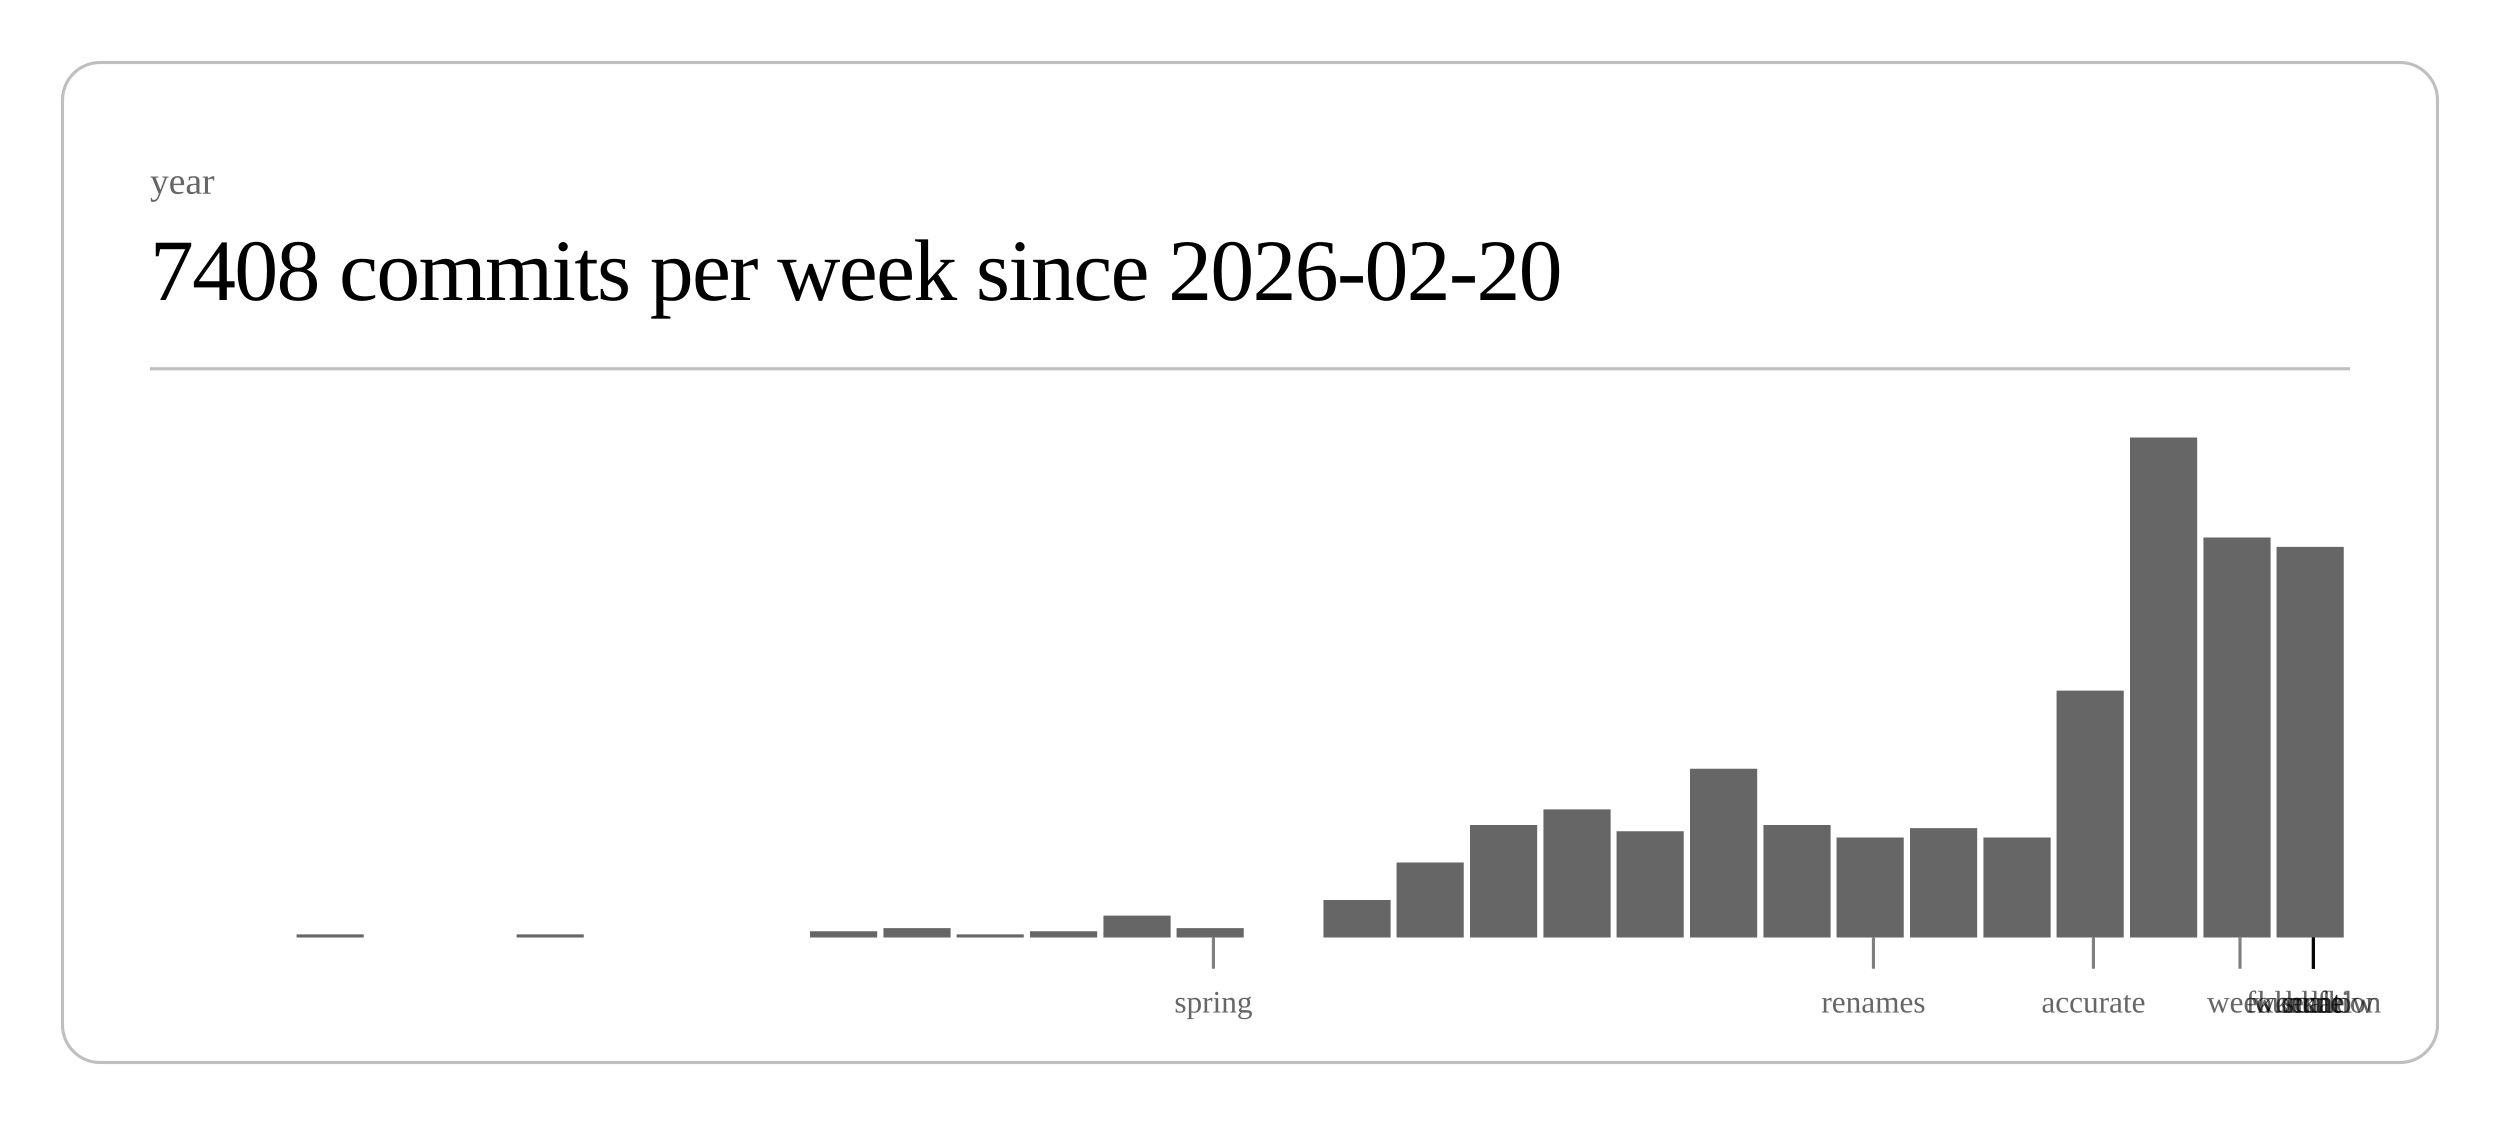
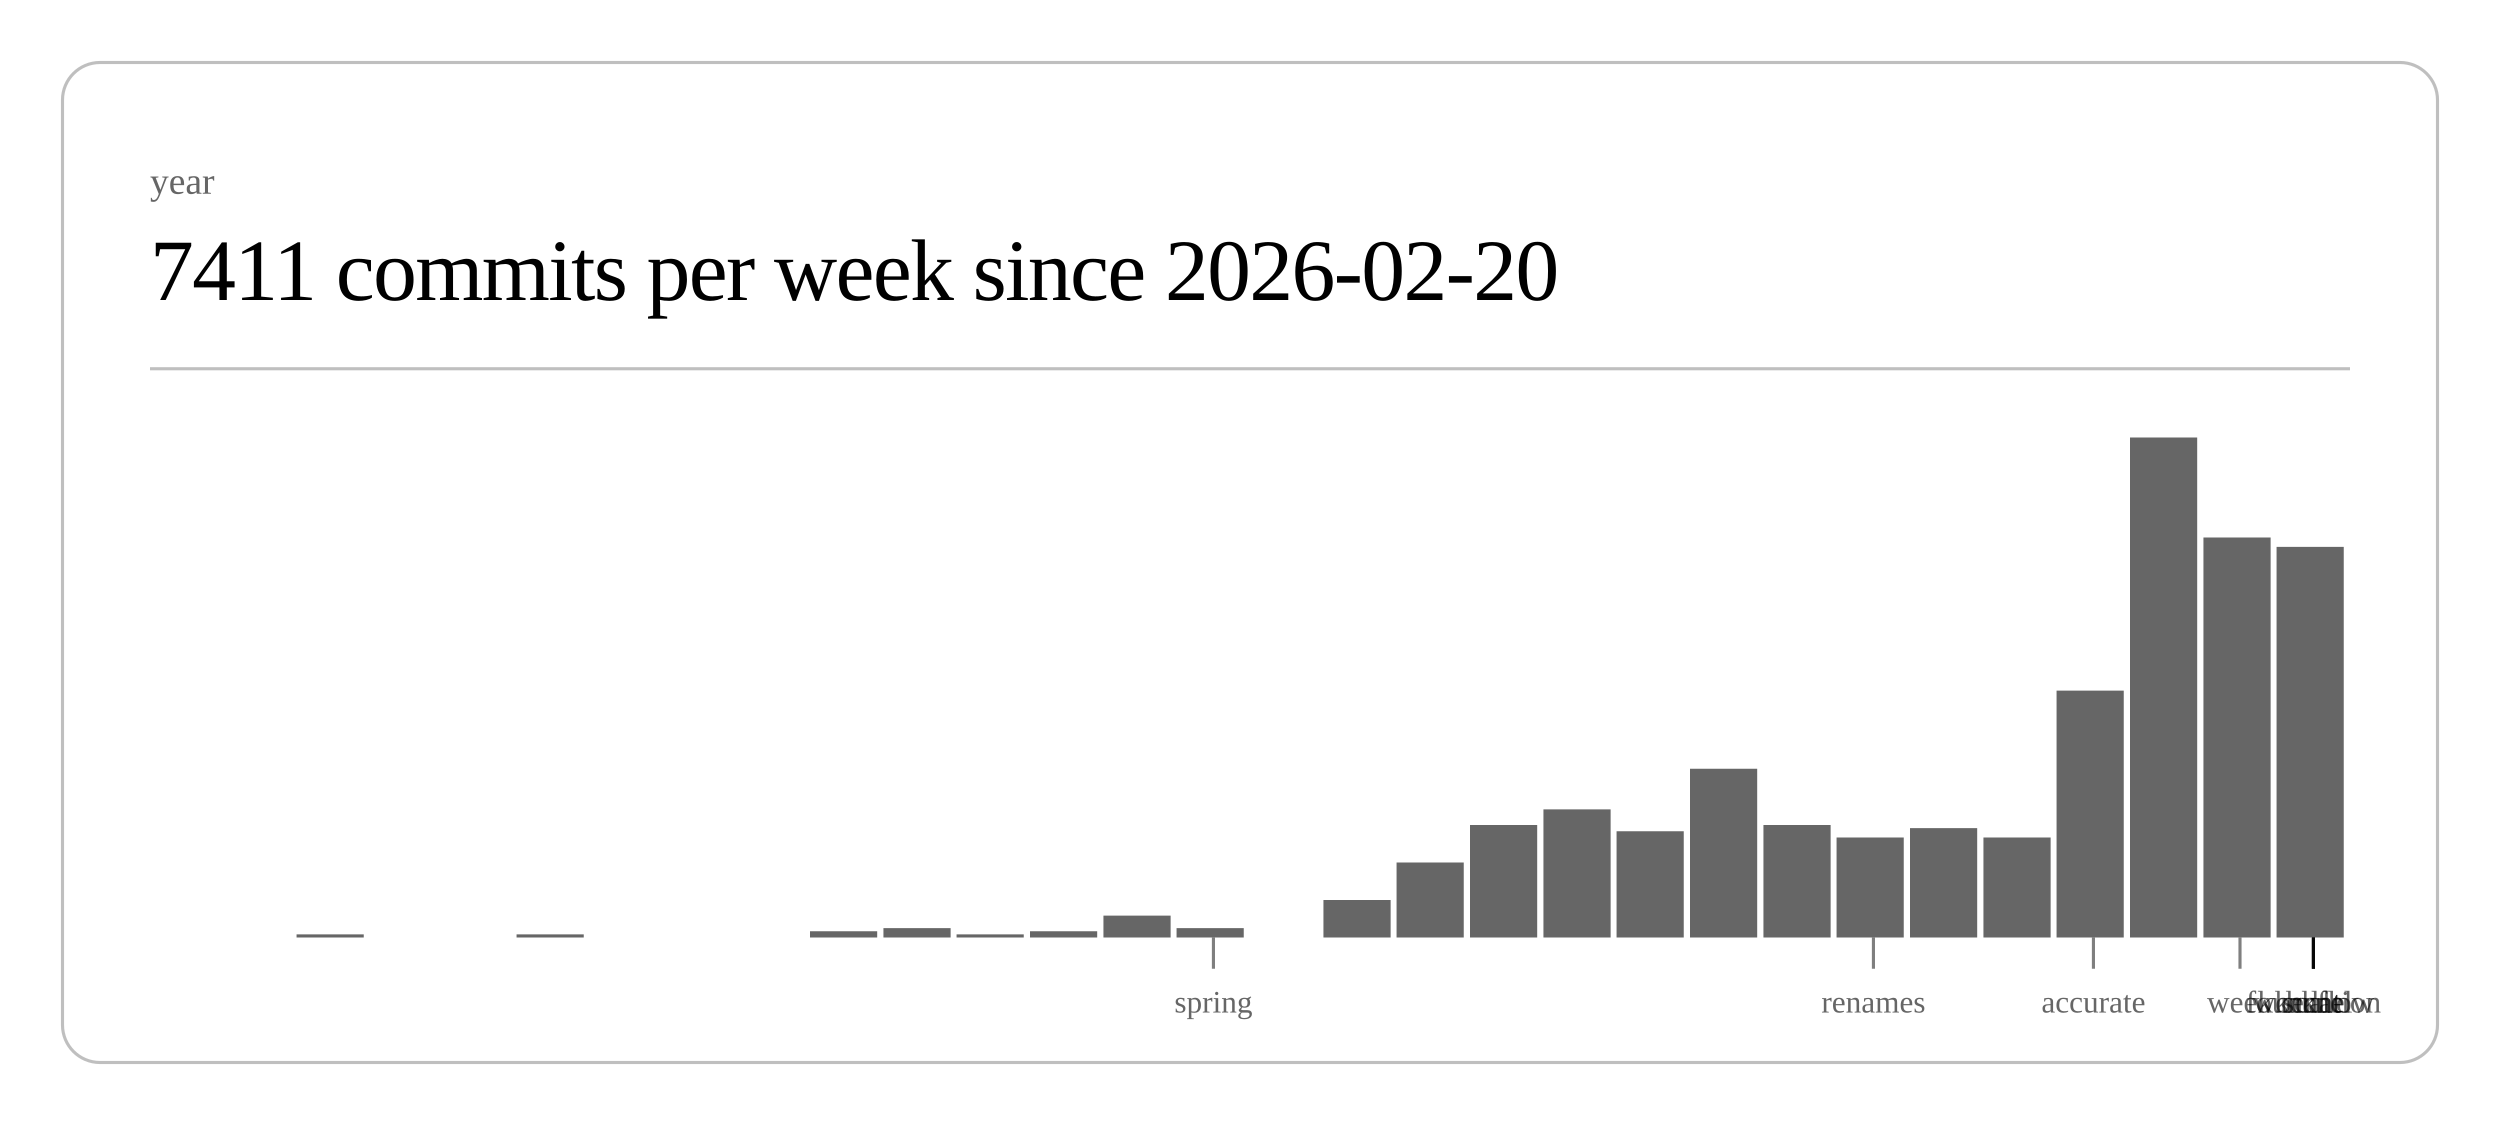
<svg xmlns="http://www.w3.org/2000/svg" class="post-header-svg" viewBox="0 0 800 360" width="800" height="360">
  <rect x="20" y="20" width="760" height="320" rx="12" ry="12" fill="none" stroke="currentColor" stroke-width="1" opacity="0.25" />
  <text fill="currentColor" x="48" y="62" font-size="12" opacity="0.6">year</text>
-   <text fill="currentColor" x="48" y="96" font-size="28" font-weight="300" letter-spacing="-0.5">7408 commits per week since 2026-02-20</text>
+   <text fill="currentColor" x="48" y="96" font-size="28" font-weight="300" letter-spacing="-0.5">7411 commits per week since 2026-02-20</text>
  <line stroke="currentColor" x1="48" y1="118" x2="752" y2="118" stroke-width="1" opacity="0.25" />
  <rect x="94.9" y="299" width="21.5" height="1" fill="currentColor" opacity="0.6" />
  <rect x="165.3" y="299" width="21.5" height="1" fill="currentColor" opacity="0.6" />
  <rect x="259.2" y="298" width="21.5" height="2" fill="currentColor" opacity="0.6" />
  <rect x="282.7" y="297" width="21.5" height="3" fill="currentColor" opacity="0.6" />
  <rect x="306.1" y="299" width="21.5" height="1" fill="currentColor" opacity="0.6" />
  <rect x="329.6" y="298" width="21.5" height="2" fill="currentColor" opacity="0.6" />
  <rect x="353.1" y="293" width="21.5" height="7" fill="currentColor" opacity="0.6" />
  <rect x="376.5" y="297" width="21.5" height="3" fill="currentColor" opacity="0.6" />
  <rect x="423.5" y="288" width="21.5" height="12" fill="currentColor" opacity="0.6" />
  <rect x="446.9" y="276" width="21.5" height="24" fill="currentColor" opacity="0.6" />
  <rect x="470.4" y="264" width="21.5" height="36" fill="currentColor" opacity="0.6" />
  <rect x="493.9" y="259" width="21.5" height="41" fill="currentColor" opacity="0.6" />
  <rect x="517.3" y="266" width="21.5" height="34" fill="currentColor" opacity="0.6" />
  <rect x="540.8" y="246" width="21.5" height="54" fill="currentColor" opacity="0.6" />
  <rect x="564.3" y="264" width="21.5" height="36" fill="currentColor" opacity="0.6" />
  <rect x="587.7" y="268" width="21.5" height="32" fill="currentColor" opacity="0.6" />
  <rect x="611.2" y="265" width="21.5" height="35" fill="currentColor" opacity="0.6" />
  <rect x="634.7" y="268" width="21.5" height="32" fill="currentColor" opacity="0.6" />
  <rect x="658.1" y="221" width="21.5" height="79" fill="currentColor" opacity="0.6" />
  <rect x="681.6" y="140" width="21.5" height="160" fill="currentColor" opacity="0.6" />
  <rect x="705.1" y="172" width="21.5" height="128" fill="currentColor" opacity="0.6" />
  <rect x="728.5" y="175" width="21.5" height="125" fill="currentColor" opacity="0.6" />
  <line stroke="currentColor" x1="388.3" y1="300" x2="388.3" y2="310" stroke-width="1" opacity="0.5" />
  <text fill="currentColor" x="388.3" y="324" font-size="10" opacity="0.6" text-anchor="middle">spring</text>
  <line stroke="currentColor" x1="599.5" y1="300" x2="599.5" y2="310" stroke-width="1" opacity="0.5" />
  <text fill="currentColor" x="599.5" y="324" font-size="10" opacity="0.6" text-anchor="middle">renames</text>
  <line stroke="currentColor" x1="669.9" y1="300" x2="669.9" y2="310" stroke-width="1" opacity="0.5" />
  <text fill="currentColor" x="669.9" y="324" font-size="10" opacity="0.6" text-anchor="middle">accurate</text>
  <line stroke="currentColor" x1="716.8" y1="300" x2="716.8" y2="310" stroke-width="1" opacity="0.5" />
  <text fill="currentColor" x="716.8" y="324" font-size="10" opacity="0.6" text-anchor="middle">week</text>
  <line stroke="currentColor" x1="740.3" y1="300" x2="740.3" y2="310" stroke-width="1" opacity="0.5" />
  <text fill="currentColor" x="740.3" y="324" font-size="10" opacity="0.6" text-anchor="middle">scale</text>
  <line stroke="currentColor" x1="740.3" y1="300" x2="740.3" y2="310" stroke-width="1" opacity="0.5" />
  <text fill="currentColor" x="740.3" y="324" font-size="10" opacity="0.6" text-anchor="middle">workflow</text>
  <line stroke="currentColor" x1="740.3" y1="300" x2="740.3" y2="310" stroke-width="1" opacity="0.5" />
  <text fill="currentColor" x="740.3" y="324" font-size="10" opacity="0.6" text-anchor="middle">foundation</text>
  <line stroke="currentColor" x1="740.3" y1="300" x2="740.3" y2="310" stroke-width="1" opacity="0.5" />
  <text fill="currentColor" x="740.3" y="324" font-size="10" opacity="0.6" text-anchor="middle">kernel</text>
  <line stroke="currentColor" x1="740.3" y1="300" x2="740.3" y2="310" stroke-width="1" opacity="0.5" />
  <text fill="currentColor" x="740.3" y="324" font-size="10" opacity="0.6" text-anchor="middle">hunt</text>
</svg>
